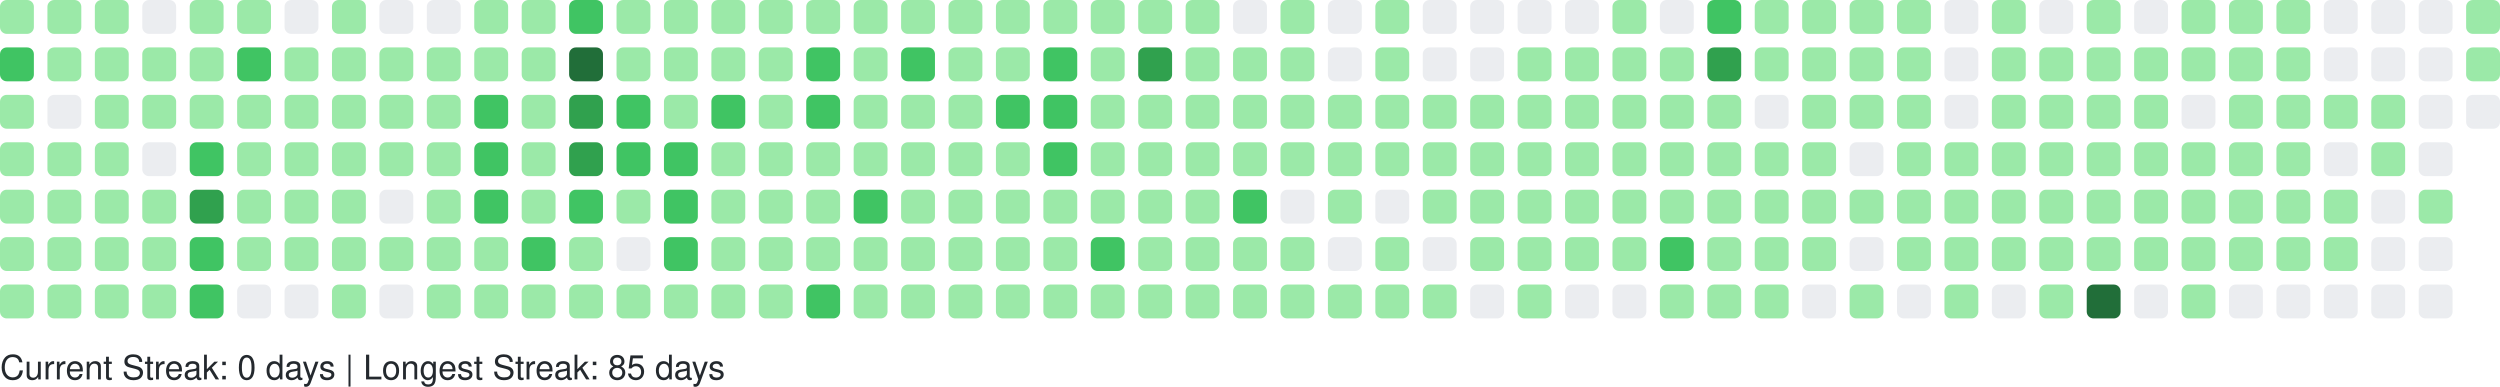
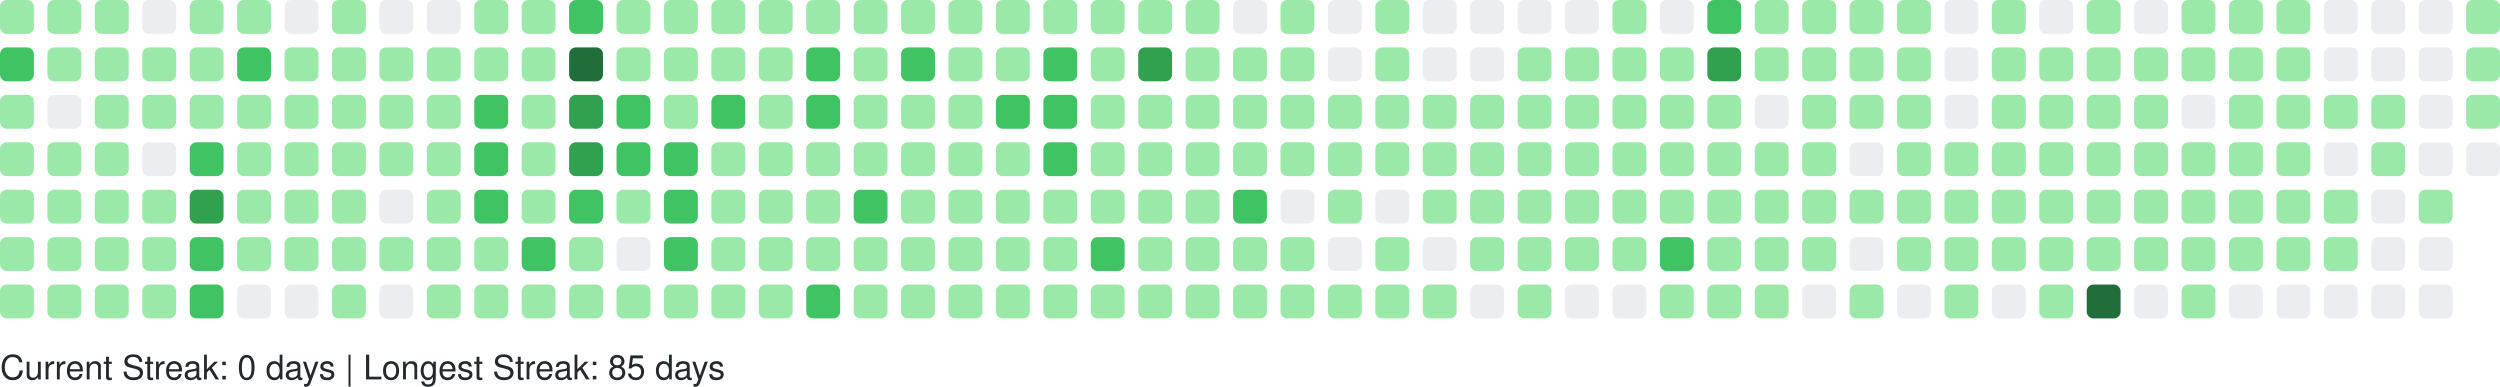
<svg xmlns="http://www.w3.org/2000/svg" width="738" height="114" viewBox="0 0 738 114" role="img" aria-label="GitHub Contributions Heatmap">
  <style>
    text { font-family: -apple-system, BlinkMacSystemFont, "Segoe UI", Helvetica, Arial, sans-serif; font-size: 10px; fill: #24292e; }
  </style>
  <g>
    <rect x="0" y="0" width="10" height="10" rx="2" ry="2" fill="#9be9a8" role="img" aria-label="13 contributions on 2025-09-28">
      </rect>
    <rect x="0" y="14" width="10" height="10" rx="2" ry="2" fill="#40c463" role="img" aria-label="29 contributions on 2025-09-29">
      </rect>
    <rect x="0" y="28" width="10" height="10" rx="2" ry="2" fill="#9be9a8" role="img" aria-label="13 contributions on 2025-09-30">
      </rect>
    <rect x="0" y="42" width="10" height="10" rx="2" ry="2" fill="#9be9a8" role="img" aria-label="14 contributions on 2025-10-01">
      </rect>
    <rect x="0" y="56" width="10" height="10" rx="2" ry="2" fill="#9be9a8" role="img" aria-label="4 contributions on 2025-10-02">
      </rect>
    <rect x="0" y="70" width="10" height="10" rx="2" ry="2" fill="#9be9a8" role="img" aria-label="10 contributions on 2025-10-03">
      </rect>
    <rect x="0" y="84" width="10" height="10" rx="2" ry="2" fill="#9be9a8" role="img" aria-label="1 contributions on 2025-10-04">
      </rect>
    <rect x="14" y="0" width="10" height="10" rx="2" ry="2" fill="#9be9a8" role="img" aria-label="13 contributions on 2025-10-05">
      </rect>
    <rect x="14" y="14" width="10" height="10" rx="2" ry="2" fill="#9be9a8" role="img" aria-label="3 contributions on 2025-10-06">
      </rect>
    <rect x="14" y="28" width="10" height="10" rx="2" ry="2" fill="#ebedf0" role="img" aria-label="0 contributions on 2025-10-07">
      </rect>
    <rect x="14" y="42" width="10" height="10" rx="2" ry="2" fill="#9be9a8" role="img" aria-label="7 contributions on 2025-10-08">
      </rect>
    <rect x="14" y="56" width="10" height="10" rx="2" ry="2" fill="#9be9a8" role="img" aria-label="1 contributions on 2025-10-09">
      </rect>
    <rect x="14" y="70" width="10" height="10" rx="2" ry="2" fill="#9be9a8" role="img" aria-label="3 contributions on 2025-10-10">
      </rect>
    <rect x="14" y="84" width="10" height="10" rx="2" ry="2" fill="#9be9a8" role="img" aria-label="3 contributions on 2025-10-11">
      </rect>
    <rect x="28" y="0" width="10" height="10" rx="2" ry="2" fill="#9be9a8" role="img" aria-label="1 contributions on 2025-10-12">
      </rect>
    <rect x="28" y="14" width="10" height="10" rx="2" ry="2" fill="#9be9a8" role="img" aria-label="10 contributions on 2025-10-13">
      </rect>
    <rect x="28" y="28" width="10" height="10" rx="2" ry="2" fill="#9be9a8" role="img" aria-label="16 contributions on 2025-10-14">
      </rect>
    <rect x="28" y="42" width="10" height="10" rx="2" ry="2" fill="#9be9a8" role="img" aria-label="14 contributions on 2025-10-15">
      </rect>
    <rect x="28" y="56" width="10" height="10" rx="2" ry="2" fill="#9be9a8" role="img" aria-label="14 contributions on 2025-10-16">
      </rect>
    <rect x="28" y="70" width="10" height="10" rx="2" ry="2" fill="#9be9a8" role="img" aria-label="15 contributions on 2025-10-17">
      </rect>
    <rect x="28" y="84" width="10" height="10" rx="2" ry="2" fill="#9be9a8" role="img" aria-label="3 contributions on 2025-10-18">
      </rect>
    <rect x="42" y="0" width="10" height="10" rx="2" ry="2" fill="#ebedf0" role="img" aria-label="0 contributions on 2025-10-19">
      </rect>
    <rect x="42" y="14" width="10" height="10" rx="2" ry="2" fill="#9be9a8" role="img" aria-label="2 contributions on 2025-10-20">
      </rect>
    <rect x="42" y="28" width="10" height="10" rx="2" ry="2" fill="#9be9a8" role="img" aria-label="1 contributions on 2025-10-21">
      </rect>
    <rect x="42" y="42" width="10" height="10" rx="2" ry="2" fill="#ebedf0" role="img" aria-label="0 contributions on 2025-10-22">
      </rect>
    <rect x="42" y="56" width="10" height="10" rx="2" ry="2" fill="#9be9a8" role="img" aria-label="4 contributions on 2025-10-23">
      </rect>
    <rect x="42" y="70" width="10" height="10" rx="2" ry="2" fill="#9be9a8" role="img" aria-label="2 contributions on 2025-10-24">
      </rect>
    <rect x="42" y="84" width="10" height="10" rx="2" ry="2" fill="#9be9a8" role="img" aria-label="5 contributions on 2025-10-25">
      </rect>
    <rect x="56" y="0" width="10" height="10" rx="2" ry="2" fill="#9be9a8" role="img" aria-label="6 contributions on 2025-10-26">
      </rect>
    <rect x="56" y="14" width="10" height="10" rx="2" ry="2" fill="#9be9a8" role="img" aria-label="14 contributions on 2025-10-27">
      </rect>
    <rect x="56" y="28" width="10" height="10" rx="2" ry="2" fill="#9be9a8" role="img" aria-label="7 contributions on 2025-10-28">
      </rect>
    <rect x="56" y="42" width="10" height="10" rx="2" ry="2" fill="#40c463" role="img" aria-label="33 contributions on 2025-10-29">
      </rect>
    <rect x="56" y="56" width="10" height="10" rx="2" ry="2" fill="#30a14e" role="img" aria-label="52 contributions on 2025-10-30">
      </rect>
    <rect x="56" y="70" width="10" height="10" rx="2" ry="2" fill="#40c463" role="img" aria-label="20 contributions on 2025-10-31">
      </rect>
    <rect x="56" y="84" width="10" height="10" rx="2" ry="2" fill="#40c463" role="img" aria-label="19 contributions on 2025-11-01">
      </rect>
    <rect x="70" y="0" width="10" height="10" rx="2" ry="2" fill="#9be9a8" role="img" aria-label="7 contributions on 2025-11-02">
      </rect>
    <rect x="70" y="14" width="10" height="10" rx="2" ry="2" fill="#40c463" role="img" aria-label="21 contributions on 2025-11-03">
      </rect>
    <rect x="70" y="28" width="10" height="10" rx="2" ry="2" fill="#9be9a8" role="img" aria-label="18 contributions on 2025-11-04">
      </rect>
    <rect x="70" y="42" width="10" height="10" rx="2" ry="2" fill="#9be9a8" role="img" aria-label="7 contributions on 2025-11-05">
      </rect>
    <rect x="70" y="56" width="10" height="10" rx="2" ry="2" fill="#9be9a8" role="img" aria-label="14 contributions on 2025-11-06">
      </rect>
    <rect x="70" y="70" width="10" height="10" rx="2" ry="2" fill="#9be9a8" role="img" aria-label="3 contributions on 2025-11-07">
      </rect>
    <rect x="70" y="84" width="10" height="10" rx="2" ry="2" fill="#ebedf0" role="img" aria-label="0 contributions on 2025-11-08">
      </rect>
    <rect x="84" y="0" width="10" height="10" rx="2" ry="2" fill="#ebedf0" role="img" aria-label="0 contributions on 2025-11-09">
      </rect>
    <rect x="84" y="14" width="10" height="10" rx="2" ry="2" fill="#9be9a8" role="img" aria-label="6 contributions on 2025-11-10">
      </rect>
    <rect x="84" y="28" width="10" height="10" rx="2" ry="2" fill="#9be9a8" role="img" aria-label="3 contributions on 2025-11-11">
      </rect>
    <rect x="84" y="42" width="10" height="10" rx="2" ry="2" fill="#9be9a8" role="img" aria-label="4 contributions on 2025-11-12">
      </rect>
    <rect x="84" y="56" width="10" height="10" rx="2" ry="2" fill="#9be9a8" role="img" aria-label="10 contributions on 2025-11-13">
      </rect>
    <rect x="84" y="70" width="10" height="10" rx="2" ry="2" fill="#9be9a8" role="img" aria-label="6 contributions on 2025-11-14">
      </rect>
    <rect x="84" y="84" width="10" height="10" rx="2" ry="2" fill="#ebedf0" role="img" aria-label="0 contributions on 2025-11-15">
      </rect>
    <rect x="98" y="0" width="10" height="10" rx="2" ry="2" fill="#9be9a8" role="img" aria-label="7 contributions on 2025-11-16">
      </rect>
    <rect x="98" y="14" width="10" height="10" rx="2" ry="2" fill="#9be9a8" role="img" aria-label="5 contributions on 2025-11-17">
      </rect>
    <rect x="98" y="28" width="10" height="10" rx="2" ry="2" fill="#9be9a8" role="img" aria-label="2 contributions on 2025-11-18">
      </rect>
    <rect x="98" y="42" width="10" height="10" rx="2" ry="2" fill="#9be9a8" role="img" aria-label="3 contributions on 2025-11-19">
      </rect>
    <rect x="98" y="56" width="10" height="10" rx="2" ry="2" fill="#9be9a8" role="img" aria-label="2 contributions on 2025-11-20">
      </rect>
    <rect x="98" y="70" width="10" height="10" rx="2" ry="2" fill="#9be9a8" role="img" aria-label="5 contributions on 2025-11-21">
      </rect>
    <rect x="98" y="84" width="10" height="10" rx="2" ry="2" fill="#9be9a8" role="img" aria-label="3 contributions on 2025-11-22">
      </rect>
    <rect x="112" y="0" width="10" height="10" rx="2" ry="2" fill="#ebedf0" role="img" aria-label="0 contributions on 2025-11-23">
      </rect>
    <rect x="112" y="14" width="10" height="10" rx="2" ry="2" fill="#9be9a8" role="img" aria-label="13 contributions on 2025-11-24">
      </rect>
    <rect x="112" y="28" width="10" height="10" rx="2" ry="2" fill="#9be9a8" role="img" aria-label="17 contributions on 2025-11-25">
      </rect>
    <rect x="112" y="42" width="10" height="10" rx="2" ry="2" fill="#9be9a8" role="img" aria-label="10 contributions on 2025-11-26">
      </rect>
    <rect x="112" y="56" width="10" height="10" rx="2" ry="2" fill="#ebedf0" role="img" aria-label="0 contributions on 2025-11-27">
      </rect>
    <rect x="112" y="70" width="10" height="10" rx="2" ry="2" fill="#9be9a8" role="img" aria-label="1 contributions on 2025-11-28">
      </rect>
    <rect x="112" y="84" width="10" height="10" rx="2" ry="2" fill="#ebedf0" role="img" aria-label="0 contributions on 2025-11-29">
      </rect>
    <rect x="126" y="0" width="10" height="10" rx="2" ry="2" fill="#ebedf0" role="img" aria-label="0 contributions on 2025-11-30">
      </rect>
    <rect x="126" y="14" width="10" height="10" rx="2" ry="2" fill="#9be9a8" role="img" aria-label="7 contributions on 2025-12-01">
      </rect>
    <rect x="126" y="28" width="10" height="10" rx="2" ry="2" fill="#9be9a8" role="img" aria-label="13 contributions on 2025-12-02">
      </rect>
    <rect x="126" y="42" width="10" height="10" rx="2" ry="2" fill="#9be9a8" role="img" aria-label="2 contributions on 2025-12-03">
      </rect>
    <rect x="126" y="56" width="10" height="10" rx="2" ry="2" fill="#9be9a8" role="img" aria-label="9 contributions on 2025-12-04">
      </rect>
    <rect x="126" y="70" width="10" height="10" rx="2" ry="2" fill="#9be9a8" role="img" aria-label="13 contributions on 2025-12-05">
      </rect>
    <rect x="126" y="84" width="10" height="10" rx="2" ry="2" fill="#9be9a8" role="img" aria-label="1 contributions on 2025-12-06">
      </rect>
    <rect x="140" y="0" width="10" height="10" rx="2" ry="2" fill="#9be9a8" role="img" aria-label="1 contributions on 2025-12-07">
      </rect>
    <rect x="140" y="14" width="10" height="10" rx="2" ry="2" fill="#9be9a8" role="img" aria-label="5 contributions on 2025-12-08">
      </rect>
    <rect x="140" y="28" width="10" height="10" rx="2" ry="2" fill="#40c463" role="img" aria-label="21 contributions on 2025-12-09">
      </rect>
    <rect x="140" y="42" width="10" height="10" rx="2" ry="2" fill="#40c463" role="img" aria-label="23 contributions on 2025-12-10">
      </rect>
    <rect x="140" y="56" width="10" height="10" rx="2" ry="2" fill="#40c463" role="img" aria-label="24 contributions on 2025-12-11">
      </rect>
    <rect x="140" y="70" width="10" height="10" rx="2" ry="2" fill="#9be9a8" role="img" aria-label="13 contributions on 2025-12-12">
      </rect>
    <rect x="140" y="84" width="10" height="10" rx="2" ry="2" fill="#9be9a8" role="img" aria-label="7 contributions on 2025-12-13">
      </rect>
    <rect x="154" y="0" width="10" height="10" rx="2" ry="2" fill="#9be9a8" role="img" aria-label="3 contributions on 2025-12-14">
      </rect>
    <rect x="154" y="14" width="10" height="10" rx="2" ry="2" fill="#9be9a8" role="img" aria-label="3 contributions on 2025-12-15">
      </rect>
    <rect x="154" y="28" width="10" height="10" rx="2" ry="2" fill="#9be9a8" role="img" aria-label="10 contributions on 2025-12-16">
      </rect>
    <rect x="154" y="42" width="10" height="10" rx="2" ry="2" fill="#9be9a8" role="img" aria-label="12 contributions on 2025-12-17">
      </rect>
    <rect x="154" y="56" width="10" height="10" rx="2" ry="2" fill="#9be9a8" role="img" aria-label="12 contributions on 2025-12-18">
      </rect>
    <rect x="154" y="70" width="10" height="10" rx="2" ry="2" fill="#40c463" role="img" aria-label="26 contributions on 2025-12-19">
      </rect>
    <rect x="154" y="84" width="10" height="10" rx="2" ry="2" fill="#9be9a8" role="img" aria-label="1 contributions on 2025-12-20">
      </rect>
    <rect x="168" y="0" width="10" height="10" rx="2" ry="2" fill="#40c463" role="img" aria-label="23 contributions on 2025-12-21">
      </rect>
    <rect x="168" y="14" width="10" height="10" rx="2" ry="2" fill="#216e39" role="img" aria-label="59 contributions on 2025-12-22">
      </rect>
    <rect x="168" y="28" width="10" height="10" rx="2" ry="2" fill="#30a14e" role="img" aria-label="38 contributions on 2025-12-23">
      </rect>
    <rect x="168" y="42" width="10" height="10" rx="2" ry="2" fill="#30a14e" role="img" aria-label="47 contributions on 2025-12-24">
      </rect>
    <rect x="168" y="56" width="10" height="10" rx="2" ry="2" fill="#40c463" role="img" aria-label="32 contributions on 2025-12-25">
      </rect>
    <rect x="168" y="70" width="10" height="10" rx="2" ry="2" fill="#9be9a8" role="img" aria-label="11 contributions on 2025-12-26">
      </rect>
    <rect x="168" y="84" width="10" height="10" rx="2" ry="2" fill="#9be9a8" role="img" aria-label="17 contributions on 2025-12-27">
      </rect>
    <rect x="182" y="0" width="10" height="10" rx="2" ry="2" fill="#9be9a8" role="img" aria-label="15 contributions on 2025-12-28">
      </rect>
    <rect x="182" y="14" width="10" height="10" rx="2" ry="2" fill="#9be9a8" role="img" aria-label="16 contributions on 2025-12-29">
      </rect>
    <rect x="182" y="28" width="10" height="10" rx="2" ry="2" fill="#40c463" role="img" aria-label="29 contributions on 2025-12-30">
      </rect>
    <rect x="182" y="42" width="10" height="10" rx="2" ry="2" fill="#40c463" role="img" aria-label="28 contributions on 2025-12-31">
      </rect>
    <rect x="182" y="56" width="10" height="10" rx="2" ry="2" fill="#9be9a8" role="img" aria-label="3 contributions on 2026-01-01">
      </rect>
    <rect x="182" y="70" width="10" height="10" rx="2" ry="2" fill="#ebedf0" role="img" aria-label="0 contributions on 2026-01-02">
      </rect>
    <rect x="182" y="84" width="10" height="10" rx="2" ry="2" fill="#9be9a8" role="img" aria-label="3 contributions on 2026-01-03">
      </rect>
    <rect x="196" y="0" width="10" height="10" rx="2" ry="2" fill="#9be9a8" role="img" aria-label="2 contributions on 2026-01-04">
      </rect>
    <rect x="196" y="14" width="10" height="10" rx="2" ry="2" fill="#9be9a8" role="img" aria-label="12 contributions on 2026-01-05">
      </rect>
    <rect x="196" y="28" width="10" height="10" rx="2" ry="2" fill="#9be9a8" role="img" aria-label="9 contributions on 2026-01-06">
      </rect>
    <rect x="196" y="42" width="10" height="10" rx="2" ry="2" fill="#40c463" role="img" aria-label="24 contributions on 2026-01-07">
      </rect>
    <rect x="196" y="56" width="10" height="10" rx="2" ry="2" fill="#40c463" role="img" aria-label="33 contributions on 2026-01-08">
      </rect>
    <rect x="196" y="70" width="10" height="10" rx="2" ry="2" fill="#40c463" role="img" aria-label="27 contributions on 2026-01-09">
      </rect>
    <rect x="196" y="84" width="10" height="10" rx="2" ry="2" fill="#9be9a8" role="img" aria-label="4 contributions on 2026-01-10">
      </rect>
    <rect x="210" y="0" width="10" height="10" rx="2" ry="2" fill="#9be9a8" role="img" aria-label="5 contributions on 2026-01-11">
      </rect>
    <rect x="210" y="14" width="10" height="10" rx="2" ry="2" fill="#9be9a8" role="img" aria-label="15 contributions on 2026-01-12">
      </rect>
    <rect x="210" y="28" width="10" height="10" rx="2" ry="2" fill="#40c463" role="img" aria-label="20 contributions on 2026-01-13">
      </rect>
    <rect x="210" y="42" width="10" height="10" rx="2" ry="2" fill="#9be9a8" role="img" aria-label="11 contributions on 2026-01-14">
      </rect>
    <rect x="210" y="56" width="10" height="10" rx="2" ry="2" fill="#9be9a8" role="img" aria-label="11 contributions on 2026-01-15">
      </rect>
    <rect x="210" y="70" width="10" height="10" rx="2" ry="2" fill="#9be9a8" role="img" aria-label="11 contributions on 2026-01-16">
      </rect>
    <rect x="210" y="84" width="10" height="10" rx="2" ry="2" fill="#9be9a8" role="img" aria-label="1 contributions on 2026-01-17">
      </rect>
    <rect x="224" y="0" width="10" height="10" rx="2" ry="2" fill="#9be9a8" role="img" aria-label="14 contributions on 2026-01-18">
      </rect>
    <rect x="224" y="14" width="10" height="10" rx="2" ry="2" fill="#9be9a8" role="img" aria-label="4 contributions on 2026-01-19">
      </rect>
    <rect x="224" y="28" width="10" height="10" rx="2" ry="2" fill="#9be9a8" role="img" aria-label="16 contributions on 2026-01-20">
      </rect>
    <rect x="224" y="42" width="10" height="10" rx="2" ry="2" fill="#9be9a8" role="img" aria-label="2 contributions on 2026-01-21">
      </rect>
    <rect x="224" y="56" width="10" height="10" rx="2" ry="2" fill="#9be9a8" role="img" aria-label="12 contributions on 2026-01-22">
      </rect>
    <rect x="224" y="70" width="10" height="10" rx="2" ry="2" fill="#9be9a8" role="img" aria-label="8 contributions on 2026-01-23">
      </rect>
    <rect x="224" y="84" width="10" height="10" rx="2" ry="2" fill="#9be9a8" role="img" aria-label="1 contributions on 2026-01-24">
      </rect>
    <rect x="238" y="0" width="10" height="10" rx="2" ry="2" fill="#9be9a8" role="img" aria-label="3 contributions on 2026-01-25">
      </rect>
    <rect x="238" y="14" width="10" height="10" rx="2" ry="2" fill="#40c463" role="img" aria-label="24 contributions on 2026-01-26">
      </rect>
    <rect x="238" y="28" width="10" height="10" rx="2" ry="2" fill="#40c463" role="img" aria-label="26 contributions on 2026-01-27">
      </rect>
    <rect x="238" y="42" width="10" height="10" rx="2" ry="2" fill="#9be9a8" role="img" aria-label="7 contributions on 2026-01-28">
      </rect>
    <rect x="238" y="56" width="10" height="10" rx="2" ry="2" fill="#9be9a8" role="img" aria-label="14 contributions on 2026-01-29">
      </rect>
    <rect x="238" y="70" width="10" height="10" rx="2" ry="2" fill="#9be9a8" role="img" aria-label="2 contributions on 2026-01-30">
      </rect>
    <rect x="238" y="84" width="10" height="10" rx="2" ry="2" fill="#40c463" role="img" aria-label="20 contributions on 2026-01-31">
      </rect>
    <rect x="252" y="0" width="10" height="10" rx="2" ry="2" fill="#9be9a8" role="img" aria-label="3 contributions on 2026-02-01">
      </rect>
    <rect x="252" y="14" width="10" height="10" rx="2" ry="2" fill="#9be9a8" role="img" aria-label="11 contributions on 2026-02-02">
      </rect>
    <rect x="252" y="28" width="10" height="10" rx="2" ry="2" fill="#9be9a8" role="img" aria-label="12 contributions on 2026-02-03">
      </rect>
    <rect x="252" y="42" width="10" height="10" rx="2" ry="2" fill="#9be9a8" role="img" aria-label="5 contributions on 2026-02-04">
      </rect>
    <rect x="252" y="56" width="10" height="10" rx="2" ry="2" fill="#40c463" role="img" aria-label="19 contributions on 2026-02-05">
      </rect>
    <rect x="252" y="70" width="10" height="10" rx="2" ry="2" fill="#9be9a8" role="img" aria-label="15 contributions on 2026-02-06">
      </rect>
    <rect x="252" y="84" width="10" height="10" rx="2" ry="2" fill="#9be9a8" role="img" aria-label="6 contributions on 2026-02-07">
      </rect>
    <rect x="266" y="0" width="10" height="10" rx="2" ry="2" fill="#9be9a8" role="img" aria-label="6 contributions on 2026-02-08">
      </rect>
    <rect x="266" y="14" width="10" height="10" rx="2" ry="2" fill="#40c463" role="img" aria-label="21 contributions on 2026-02-09">
      </rect>
    <rect x="266" y="28" width="10" height="10" rx="2" ry="2" fill="#9be9a8" role="img" aria-label="8 contributions on 2026-02-10">
      </rect>
    <rect x="266" y="42" width="10" height="10" rx="2" ry="2" fill="#9be9a8" role="img" aria-label="8 contributions on 2026-02-11">
      </rect>
    <rect x="266" y="56" width="10" height="10" rx="2" ry="2" fill="#9be9a8" role="img" aria-label="9 contributions on 2026-02-12">
      </rect>
    <rect x="266" y="70" width="10" height="10" rx="2" ry="2" fill="#9be9a8" role="img" aria-label="8 contributions on 2026-02-13">
      </rect>
    <rect x="266" y="84" width="10" height="10" rx="2" ry="2" fill="#9be9a8" role="img" aria-label="4 contributions on 2026-02-14">
      </rect>
    <rect x="280" y="0" width="10" height="10" rx="2" ry="2" fill="#9be9a8" role="img" aria-label="2 contributions on 2026-02-15">
      </rect>
    <rect x="280" y="14" width="10" height="10" rx="2" ry="2" fill="#9be9a8" role="img" aria-label="10 contributions on 2026-02-16">
      </rect>
    <rect x="280" y="28" width="10" height="10" rx="2" ry="2" fill="#9be9a8" role="img" aria-label="14 contributions on 2026-02-17">
      </rect>
    <rect x="280" y="42" width="10" height="10" rx="2" ry="2" fill="#9be9a8" role="img" aria-label="7 contributions on 2026-02-18">
      </rect>
    <rect x="280" y="56" width="10" height="10" rx="2" ry="2" fill="#9be9a8" role="img" aria-label="15 contributions on 2026-02-19">
      </rect>
    <rect x="280" y="70" width="10" height="10" rx="2" ry="2" fill="#9be9a8" role="img" aria-label="11 contributions on 2026-02-20">
      </rect>
    <rect x="280" y="84" width="10" height="10" rx="2" ry="2" fill="#9be9a8" role="img" aria-label="2 contributions on 2026-02-21">
      </rect>
    <rect x="294" y="0" width="10" height="10" rx="2" ry="2" fill="#9be9a8" role="img" aria-label="4 contributions on 2026-02-22">
      </rect>
    <rect x="294" y="14" width="10" height="10" rx="2" ry="2" fill="#9be9a8" role="img" aria-label="6 contributions on 2026-02-23">
      </rect>
    <rect x="294" y="28" width="10" height="10" rx="2" ry="2" fill="#40c463" role="img" aria-label="27 contributions on 2026-02-24">
      </rect>
    <rect x="294" y="42" width="10" height="10" rx="2" ry="2" fill="#9be9a8" role="img" aria-label="9 contributions on 2026-02-25">
      </rect>
    <rect x="294" y="56" width="10" height="10" rx="2" ry="2" fill="#9be9a8" role="img" aria-label="11 contributions on 2026-02-26">
      </rect>
    <rect x="294" y="70" width="10" height="10" rx="2" ry="2" fill="#9be9a8" role="img" aria-label="4 contributions on 2026-02-27">
      </rect>
    <rect x="294" y="84" width="10" height="10" rx="2" ry="2" fill="#9be9a8" role="img" aria-label="3 contributions on 2026-02-28">
      </rect>
    <rect x="308" y="0" width="10" height="10" rx="2" ry="2" fill="#9be9a8" role="img" aria-label="1 contributions on 2026-03-01">
      </rect>
    <rect x="308" y="14" width="10" height="10" rx="2" ry="2" fill="#40c463" role="img" aria-label="19 contributions on 2026-03-02">
      </rect>
    <rect x="308" y="28" width="10" height="10" rx="2" ry="2" fill="#40c463" role="img" aria-label="25 contributions on 2026-03-03">
      </rect>
    <rect x="308" y="42" width="10" height="10" rx="2" ry="2" fill="#40c463" role="img" aria-label="25 contributions on 2026-03-04">
      </rect>
    <rect x="308" y="56" width="10" height="10" rx="2" ry="2" fill="#9be9a8" role="img" aria-label="16 contributions on 2026-03-05">
      </rect>
    <rect x="308" y="70" width="10" height="10" rx="2" ry="2" fill="#9be9a8" role="img" aria-label="11 contributions on 2026-03-06">
      </rect>
    <rect x="308" y="84" width="10" height="10" rx="2" ry="2" fill="#9be9a8" role="img" aria-label="4 contributions on 2026-03-07">
      </rect>
    <rect x="322" y="0" width="10" height="10" rx="2" ry="2" fill="#9be9a8" role="img" aria-label="3 contributions on 2026-03-08">
      </rect>
    <rect x="322" y="14" width="10" height="10" rx="2" ry="2" fill="#9be9a8" role="img" aria-label="13 contributions on 2026-03-09">
      </rect>
    <rect x="322" y="28" width="10" height="10" rx="2" ry="2" fill="#9be9a8" role="img" aria-label="3 contributions on 2026-03-10">
      </rect>
    <rect x="322" y="42" width="10" height="10" rx="2" ry="2" fill="#9be9a8" role="img" aria-label="4 contributions on 2026-03-11">
      </rect>
    <rect x="322" y="56" width="10" height="10" rx="2" ry="2" fill="#9be9a8" role="img" aria-label="7 contributions on 2026-03-12">
      </rect>
    <rect x="322" y="70" width="10" height="10" rx="2" ry="2" fill="#40c463" role="img" aria-label="24 contributions on 2026-03-13">
      </rect>
    <rect x="322" y="84" width="10" height="10" rx="2" ry="2" fill="#9be9a8" role="img" aria-label="3 contributions on 2026-03-14">
      </rect>
    <rect x="336" y="0" width="10" height="10" rx="2" ry="2" fill="#9be9a8" role="img" aria-label="4 contributions on 2026-03-15">
      </rect>
    <rect x="336" y="14" width="10" height="10" rx="2" ry="2" fill="#30a14e" role="img" aria-label="37 contributions on 2026-03-16">
      </rect>
    <rect x="336" y="28" width="10" height="10" rx="2" ry="2" fill="#9be9a8" role="img" aria-label="18 contributions on 2026-03-17">
      </rect>
    <rect x="336" y="42" width="10" height="10" rx="2" ry="2" fill="#9be9a8" role="img" aria-label="8 contributions on 2026-03-18">
      </rect>
    <rect x="336" y="56" width="10" height="10" rx="2" ry="2" fill="#9be9a8" role="img" aria-label="18 contributions on 2026-03-19">
      </rect>
    <rect x="336" y="70" width="10" height="10" rx="2" ry="2" fill="#9be9a8" role="img" aria-label="5 contributions on 2026-03-20">
      </rect>
    <rect x="336" y="84" width="10" height="10" rx="2" ry="2" fill="#9be9a8" role="img" aria-label="2 contributions on 2026-03-21">
      </rect>
    <rect x="350" y="0" width="10" height="10" rx="2" ry="2" fill="#9be9a8" role="img" aria-label="4 contributions on 2026-03-22">
      </rect>
    <rect x="350" y="14" width="10" height="10" rx="2" ry="2" fill="#9be9a8" role="img" aria-label="7 contributions on 2026-03-23">
      </rect>
    <rect x="350" y="28" width="10" height="10" rx="2" ry="2" fill="#9be9a8" role="img" aria-label="1 contributions on 2026-03-24">
      </rect>
    <rect x="350" y="42" width="10" height="10" rx="2" ry="2" fill="#9be9a8" role="img" aria-label="2 contributions on 2026-03-25">
      </rect>
    <rect x="350" y="56" width="10" height="10" rx="2" ry="2" fill="#9be9a8" role="img" aria-label="2 contributions on 2026-03-26">
      </rect>
    <rect x="350" y="70" width="10" height="10" rx="2" ry="2" fill="#9be9a8" role="img" aria-label="4 contributions on 2026-03-27">
      </rect>
    <rect x="350" y="84" width="10" height="10" rx="2" ry="2" fill="#9be9a8" role="img" aria-label="2 contributions on 2026-03-28">
      </rect>
    <rect x="364" y="0" width="10" height="10" rx="2" ry="2" fill="#ebedf0" role="img" aria-label="0 contributions on 2026-03-29">
      </rect>
    <rect x="364" y="14" width="10" height="10" rx="2" ry="2" fill="#9be9a8" role="img" aria-label="6 contributions on 2026-03-30">
      </rect>
    <rect x="364" y="28" width="10" height="10" rx="2" ry="2" fill="#9be9a8" role="img" aria-label="2 contributions on 2026-03-31">
      </rect>
    <rect x="364" y="42" width="10" height="10" rx="2" ry="2" fill="#9be9a8" role="img" aria-label="1 contributions on 2026-04-01">
      </rect>
    <rect x="364" y="56" width="10" height="10" rx="2" ry="2" fill="#40c463" role="img" aria-label="33 contributions on 2026-04-02">
      </rect>
    <rect x="364" y="70" width="10" height="10" rx="2" ry="2" fill="#9be9a8" role="img" aria-label="1 contributions on 2026-04-03">
      </rect>
    <rect x="364" y="84" width="10" height="10" rx="2" ry="2" fill="#9be9a8" role="img" aria-label="6 contributions on 2026-04-04">
      </rect>
    <rect x="378" y="0" width="10" height="10" rx="2" ry="2" fill="#9be9a8" role="img" aria-label="4 contributions on 2026-04-05">
      </rect>
    <rect x="378" y="14" width="10" height="10" rx="2" ry="2" fill="#9be9a8" role="img" aria-label="3 contributions on 2026-04-06">
      </rect>
    <rect x="378" y="28" width="10" height="10" rx="2" ry="2" fill="#9be9a8" role="img" aria-label="1 contributions on 2026-04-07">
      </rect>
    <rect x="378" y="42" width="10" height="10" rx="2" ry="2" fill="#9be9a8" role="img" aria-label="2 contributions on 2026-04-08">
      </rect>
    <rect x="378" y="56" width="10" height="10" rx="2" ry="2" fill="#ebedf0" role="img" aria-label="0 contributions on 2026-04-09">
      </rect>
    <rect x="378" y="70" width="10" height="10" rx="2" ry="2" fill="#9be9a8" role="img" aria-label="2 contributions on 2026-04-10">
      </rect>
    <rect x="378" y="84" width="10" height="10" rx="2" ry="2" fill="#9be9a8" role="img" aria-label="9 contributions on 2026-04-11">
      </rect>
    <rect x="392" y="0" width="10" height="10" rx="2" ry="2" fill="#ebedf0" role="img" aria-label="0 contributions on 2026-04-12">
      </rect>
    <rect x="392" y="14" width="10" height="10" rx="2" ry="2" fill="#ebedf0" role="img" aria-label="0 contributions on 2026-04-13">
      </rect>
    <rect x="392" y="28" width="10" height="10" rx="2" ry="2" fill="#9be9a8" role="img" aria-label="4 contributions on 2026-04-14">
      </rect>
    <rect x="392" y="42" width="10" height="10" rx="2" ry="2" fill="#9be9a8" role="img" aria-label="7 contributions on 2026-04-15">
      </rect>
    <rect x="392" y="56" width="10" height="10" rx="2" ry="2" fill="#9be9a8" role="img" aria-label="5 contributions on 2026-04-16">
      </rect>
    <rect x="392" y="70" width="10" height="10" rx="2" ry="2" fill="#ebedf0" role="img" aria-label="0 contributions on 2026-04-17">
      </rect>
    <rect x="392" y="84" width="10" height="10" rx="2" ry="2" fill="#9be9a8" role="img" aria-label="6 contributions on 2026-04-18">
      </rect>
    <rect x="406" y="0" width="10" height="10" rx="2" ry="2" fill="#9be9a8" role="img" aria-label="1 contributions on 2026-04-19">
      </rect>
    <rect x="406" y="14" width="10" height="10" rx="2" ry="2" fill="#9be9a8" role="img" aria-label="3 contributions on 2026-04-20">
      </rect>
    <rect x="406" y="28" width="10" height="10" rx="2" ry="2" fill="#9be9a8" role="img" aria-label="1 contributions on 2026-04-21">
      </rect>
    <rect x="406" y="42" width="10" height="10" rx="2" ry="2" fill="#9be9a8" role="img" aria-label="4 contributions on 2026-04-22">
      </rect>
    <rect x="406" y="56" width="10" height="10" rx="2" ry="2" fill="#ebedf0" role="img" aria-label="0 contributions on 2026-04-23">
      </rect>
    <rect x="406" y="70" width="10" height="10" rx="2" ry="2" fill="#9be9a8" role="img" aria-label="1 contributions on 2026-04-24">
      </rect>
    <rect x="406" y="84" width="10" height="10" rx="2" ry="2" fill="#9be9a8" role="img" aria-label="3 contributions on 2026-04-25">
      </rect>
    <rect x="420" y="0" width="10" height="10" rx="2" ry="2" fill="#ebedf0" role="img" aria-label="0 contributions on 2026-04-26">
      </rect>
    <rect x="420" y="14" width="10" height="10" rx="2" ry="2" fill="#ebedf0" role="img" aria-label="0 contributions on 2026-04-27">
      </rect>
    <rect x="420" y="28" width="10" height="10" rx="2" ry="2" fill="#9be9a8" role="img" aria-label="3 contributions on 2026-04-28">
      </rect>
    <rect x="420" y="42" width="10" height="10" rx="2" ry="2" fill="#9be9a8" role="img" aria-label="4 contributions on 2026-04-29">
      </rect>
    <rect x="420" y="56" width="10" height="10" rx="2" ry="2" fill="#9be9a8" role="img" aria-label="2 contributions on 2026-04-30">
      </rect>
    <rect x="420" y="70" width="10" height="10" rx="2" ry="2" fill="#ebedf0" role="img" aria-label="0 contributions on 2026-05-01">
      </rect>
    <rect x="420" y="84" width="10" height="10" rx="2" ry="2" fill="#9be9a8" role="img" aria-label="1 contributions on 2026-05-02">
      </rect>
    <rect x="434" y="0" width="10" height="10" rx="2" ry="2" fill="#ebedf0" role="img" aria-label="0 contributions on 2026-05-03">
      </rect>
    <rect x="434" y="14" width="10" height="10" rx="2" ry="2" fill="#ebedf0" role="img" aria-label="0 contributions on 2026-05-04">
      </rect>
    <rect x="434" y="28" width="10" height="10" rx="2" ry="2" fill="#9be9a8" role="img" aria-label="2 contributions on 2026-05-05">
      </rect>
    <rect x="434" y="42" width="10" height="10" rx="2" ry="2" fill="#9be9a8" role="img" aria-label="2 contributions on 2026-05-06">
      </rect>
    <rect x="434" y="56" width="10" height="10" rx="2" ry="2" fill="#9be9a8" role="img" aria-label="4 contributions on 2026-05-07">
      </rect>
    <rect x="434" y="70" width="10" height="10" rx="2" ry="2" fill="#9be9a8" role="img" aria-label="2 contributions on 2026-05-08">
      </rect>
    <rect x="434" y="84" width="10" height="10" rx="2" ry="2" fill="#ebedf0" role="img" aria-label="0 contributions on 2026-05-09">
      </rect>
    <rect x="448" y="0" width="10" height="10" rx="2" ry="2" fill="#ebedf0" role="img" aria-label="0 contributions on 2026-05-10">
      </rect>
    <rect x="448" y="14" width="10" height="10" rx="2" ry="2" fill="#9be9a8" role="img" aria-label="5 contributions on 2026-05-11">
      </rect>
    <rect x="448" y="28" width="10" height="10" rx="2" ry="2" fill="#9be9a8" role="img" aria-label="8 contributions on 2026-05-12">
      </rect>
    <rect x="448" y="42" width="10" height="10" rx="2" ry="2" fill="#9be9a8" role="img" aria-label="2 contributions on 2026-05-13">
      </rect>
    <rect x="448" y="56" width="10" height="10" rx="2" ry="2" fill="#9be9a8" role="img" aria-label="9 contributions on 2026-05-14">
      </rect>
    <rect x="448" y="70" width="10" height="10" rx="2" ry="2" fill="#9be9a8" role="img" aria-label="3 contributions on 2026-05-15">
      </rect>
    <rect x="448" y="84" width="10" height="10" rx="2" ry="2" fill="#9be9a8" role="img" aria-label="1 contributions on 2026-05-16">
      </rect>
    <rect x="462" y="0" width="10" height="10" rx="2" ry="2" fill="#ebedf0" role="img" aria-label="0 contributions on 2026-05-17">
      </rect>
    <rect x="462" y="14" width="10" height="10" rx="2" ry="2" fill="#9be9a8" role="img" aria-label="4 contributions on 2026-05-18">
      </rect>
    <rect x="462" y="28" width="10" height="10" rx="2" ry="2" fill="#9be9a8" role="img" aria-label="4 contributions on 2026-05-19">
      </rect>
    <rect x="462" y="42" width="10" height="10" rx="2" ry="2" fill="#9be9a8" role="img" aria-label="8 contributions on 2026-05-20">
      </rect>
    <rect x="462" y="56" width="10" height="10" rx="2" ry="2" fill="#9be9a8" role="img" aria-label="3 contributions on 2026-05-21">
      </rect>
    <rect x="462" y="70" width="10" height="10" rx="2" ry="2" fill="#9be9a8" role="img" aria-label="1 contributions on 2026-05-22">
      </rect>
    <rect x="462" y="84" width="10" height="10" rx="2" ry="2" fill="#ebedf0" role="img" aria-label="0 contributions on 2026-05-23">
      </rect>
    <rect x="476" y="0" width="10" height="10" rx="2" ry="2" fill="#9be9a8" role="img" aria-label="5 contributions on 2026-05-24">
      </rect>
    <rect x="476" y="14" width="10" height="10" rx="2" ry="2" fill="#9be9a8" role="img" aria-label="3 contributions on 2026-05-25">
      </rect>
    <rect x="476" y="28" width="10" height="10" rx="2" ry="2" fill="#9be9a8" role="img" aria-label="12 contributions on 2026-05-26">
      </rect>
    <rect x="476" y="42" width="10" height="10" rx="2" ry="2" fill="#9be9a8" role="img" aria-label="4 contributions on 2026-05-27">
      </rect>
    <rect x="476" y="56" width="10" height="10" rx="2" ry="2" fill="#9be9a8" role="img" aria-label="4 contributions on 2026-05-28">
      </rect>
    <rect x="476" y="70" width="10" height="10" rx="2" ry="2" fill="#9be9a8" role="img" aria-label="1 contributions on 2026-05-29">
      </rect>
    <rect x="476" y="84" width="10" height="10" rx="2" ry="2" fill="#ebedf0" role="img" aria-label="0 contributions on 2026-05-30">
      </rect>
    <rect x="490" y="0" width="10" height="10" rx="2" ry="2" fill="#ebedf0" role="img" aria-label="0 contributions on 2026-05-31">
      </rect>
    <rect x="490" y="14" width="10" height="10" rx="2" ry="2" fill="#9be9a8" role="img" aria-label="5 contributions on 2026-06-01">
      </rect>
    <rect x="490" y="28" width="10" height="10" rx="2" ry="2" fill="#9be9a8" role="img" aria-label="11 contributions on 2026-06-02">
      </rect>
    <rect x="490" y="42" width="10" height="10" rx="2" ry="2" fill="#9be9a8" role="img" aria-label="8 contributions on 2026-06-03">
      </rect>
    <rect x="490" y="56" width="10" height="10" rx="2" ry="2" fill="#9be9a8" role="img" aria-label="16 contributions on 2026-06-04">
      </rect>
    <rect x="490" y="70" width="10" height="10" rx="2" ry="2" fill="#40c463" role="img" aria-label="33 contributions on 2026-06-05">
      </rect>
    <rect x="490" y="84" width="10" height="10" rx="2" ry="2" fill="#9be9a8" role="img" aria-label="2 contributions on 2026-06-06">
      </rect>
    <rect x="504" y="0" width="10" height="10" rx="2" ry="2" fill="#40c463" role="img" aria-label="25 contributions on 2026-06-07">
      </rect>
    <rect x="504" y="14" width="10" height="10" rx="2" ry="2" fill="#30a14e" role="img" aria-label="37 contributions on 2026-06-08">
      </rect>
    <rect x="504" y="28" width="10" height="10" rx="2" ry="2" fill="#9be9a8" role="img" aria-label="16 contributions on 2026-06-09">
      </rect>
    <rect x="504" y="42" width="10" height="10" rx="2" ry="2" fill="#9be9a8" role="img" aria-label="11 contributions on 2026-06-10">
      </rect>
    <rect x="504" y="56" width="10" height="10" rx="2" ry="2" fill="#9be9a8" role="img" aria-label="14 contributions on 2026-06-11">
      </rect>
    <rect x="504" y="70" width="10" height="10" rx="2" ry="2" fill="#9be9a8" role="img" aria-label="3 contributions on 2026-06-12">
      </rect>
    <rect x="504" y="84" width="10" height="10" rx="2" ry="2" fill="#9be9a8" role="img" aria-label="1 contributions on 2026-06-13">
      </rect>
    <rect x="518" y="0" width="10" height="10" rx="2" ry="2" fill="#9be9a8" role="img" aria-label="6 contributions on 2026-06-14">
      </rect>
    <rect x="518" y="14" width="10" height="10" rx="2" ry="2" fill="#9be9a8" role="img" aria-label="14 contributions on 2026-06-15">
      </rect>
    <rect x="518" y="28" width="10" height="10" rx="2" ry="2" fill="#ebedf0" role="img" aria-label="0 contributions on 2026-06-16">
      </rect>
    <rect x="518" y="42" width="10" height="10" rx="2" ry="2" fill="#9be9a8" role="img" aria-label="7 contributions on 2026-06-17">
      </rect>
    <rect x="518" y="56" width="10" height="10" rx="2" ry="2" fill="#9be9a8" role="img" aria-label="5 contributions on 2026-06-18">
      </rect>
    <rect x="518" y="70" width="10" height="10" rx="2" ry="2" fill="#9be9a8" role="img" aria-label="6 contributions on 2026-06-19">
      </rect>
    <rect x="518" y="84" width="10" height="10" rx="2" ry="2" fill="#9be9a8" role="img" aria-label="11 contributions on 2026-06-20">
      </rect>
    <rect x="532" y="0" width="10" height="10" rx="2" ry="2" fill="#9be9a8" role="img" aria-label="10 contributions on 2026-06-21">
      </rect>
    <rect x="532" y="14" width="10" height="10" rx="2" ry="2" fill="#9be9a8" role="img" aria-label="12 contributions on 2026-06-22">
      </rect>
    <rect x="532" y="28" width="10" height="10" rx="2" ry="2" fill="#9be9a8" role="img" aria-label="6 contributions on 2026-06-23">
      </rect>
    <rect x="532" y="42" width="10" height="10" rx="2" ry="2" fill="#9be9a8" role="img" aria-label="10 contributions on 2026-06-24">
      </rect>
    <rect x="532" y="56" width="10" height="10" rx="2" ry="2" fill="#9be9a8" role="img" aria-label="3 contributions on 2026-06-25">
      </rect>
    <rect x="532" y="70" width="10" height="10" rx="2" ry="2" fill="#9be9a8" role="img" aria-label="3 contributions on 2026-06-26">
      </rect>
    <rect x="532" y="84" width="10" height="10" rx="2" ry="2" fill="#ebedf0" role="img" aria-label="0 contributions on 2026-06-27">
      </rect>
    <rect x="546" y="0" width="10" height="10" rx="2" ry="2" fill="#9be9a8" role="img" aria-label="3 contributions on 2026-06-28">
      </rect>
    <rect x="546" y="14" width="10" height="10" rx="2" ry="2" fill="#9be9a8" role="img" aria-label="5 contributions on 2026-06-29">
      </rect>
    <rect x="546" y="28" width="10" height="10" rx="2" ry="2" fill="#9be9a8" role="img" aria-label="12 contributions on 2026-06-30">
      </rect>
    <rect x="546" y="42" width="10" height="10" rx="2" ry="2" fill="#ebedf0" role="img" aria-label="0 contributions on 2026-07-01">
      </rect>
    <rect x="546" y="56" width="10" height="10" rx="2" ry="2" fill="#9be9a8" role="img" aria-label="1 contributions on 2026-07-02">
      </rect>
    <rect x="546" y="70" width="10" height="10" rx="2" ry="2" fill="#ebedf0" role="img" aria-label="0 contributions on 2026-07-03">
      </rect>
    <rect x="546" y="84" width="10" height="10" rx="2" ry="2" fill="#9be9a8" role="img" aria-label="1 contributions on 2026-07-04">
      </rect>
    <rect x="560" y="0" width="10" height="10" rx="2" ry="2" fill="#9be9a8" role="img" aria-label="5 contributions on 2026-07-05">
      </rect>
    <rect x="560" y="14" width="10" height="10" rx="2" ry="2" fill="#9be9a8" role="img" aria-label="6 contributions on 2026-07-06">
      </rect>
    <rect x="560" y="28" width="10" height="10" rx="2" ry="2" fill="#9be9a8" role="img" aria-label="16 contributions on 2026-07-07">
      </rect>
    <rect x="560" y="42" width="10" height="10" rx="2" ry="2" fill="#9be9a8" role="img" aria-label="12 contributions on 2026-07-08">
      </rect>
    <rect x="560" y="56" width="10" height="10" rx="2" ry="2" fill="#9be9a8" role="img" aria-label="6 contributions on 2026-07-09">
      </rect>
    <rect x="560" y="70" width="10" height="10" rx="2" ry="2" fill="#9be9a8" role="img" aria-label="2 contributions on 2026-07-10">
      </rect>
    <rect x="560" y="84" width="10" height="10" rx="2" ry="2" fill="#ebedf0" role="img" aria-label="0 contributions on 2026-07-11">
      </rect>
    <rect x="574" y="0" width="10" height="10" rx="2" ry="2" fill="#ebedf0" role="img" aria-label="0 contributions on 2026-07-12">
      </rect>
    <rect x="574" y="14" width="10" height="10" rx="2" ry="2" fill="#ebedf0" role="img" aria-label="0 contributions on 2026-07-13">
      </rect>
    <rect x="574" y="28" width="10" height="10" rx="2" ry="2" fill="#ebedf0" role="img" aria-label="0 contributions on 2026-07-14">
      </rect>
    <rect x="574" y="42" width="10" height="10" rx="2" ry="2" fill="#9be9a8" role="img" aria-label="2 contributions on 2026-07-15">
      </rect>
    <rect x="574" y="56" width="10" height="10" rx="2" ry="2" fill="#9be9a8" role="img" aria-label="5 contributions on 2026-07-16">
      </rect>
    <rect x="574" y="70" width="10" height="10" rx="2" ry="2" fill="#9be9a8" role="img" aria-label="4 contributions on 2026-07-17">
      </rect>
    <rect x="574" y="84" width="10" height="10" rx="2" ry="2" fill="#9be9a8" role="img" aria-label="1 contributions on 2026-07-18">
      </rect>
    <rect x="588" y="0" width="10" height="10" rx="2" ry="2" fill="#9be9a8" role="img" aria-label="2 contributions on 2026-07-19">
      </rect>
    <rect x="588" y="14" width="10" height="10" rx="2" ry="2" fill="#9be9a8" role="img" aria-label="3 contributions on 2026-07-20">
      </rect>
    <rect x="588" y="28" width="10" height="10" rx="2" ry="2" fill="#9be9a8" role="img" aria-label="1 contributions on 2026-07-21">
      </rect>
    <rect x="588" y="42" width="10" height="10" rx="2" ry="2" fill="#9be9a8" role="img" aria-label="3 contributions on 2026-07-22">
      </rect>
    <rect x="588" y="56" width="10" height="10" rx="2" ry="2" fill="#9be9a8" role="img" aria-label="5 contributions on 2026-07-23">
      </rect>
    <rect x="588" y="70" width="10" height="10" rx="2" ry="2" fill="#9be9a8" role="img" aria-label="9 contributions on 2026-07-24">
      </rect>
    <rect x="588" y="84" width="10" height="10" rx="2" ry="2" fill="#ebedf0" role="img" aria-label="0 contributions on 2026-07-25">
      </rect>
    <rect x="602" y="0" width="10" height="10" rx="2" ry="2" fill="#ebedf0" role="img" aria-label="0 contributions on 2026-07-26">
      </rect>
    <rect x="602" y="14" width="10" height="10" rx="2" ry="2" fill="#9be9a8" role="img" aria-label="8 contributions on 2026-07-27">
      </rect>
    <rect x="602" y="28" width="10" height="10" rx="2" ry="2" fill="#9be9a8" role="img" aria-label="9 contributions on 2026-07-28">
      </rect>
    <rect x="602" y="42" width="10" height="10" rx="2" ry="2" fill="#9be9a8" role="img" aria-label="4 contributions on 2026-07-29">
      </rect>
    <rect x="602" y="56" width="10" height="10" rx="2" ry="2" fill="#9be9a8" role="img" aria-label="2 contributions on 2026-07-30">
      </rect>
    <rect x="602" y="70" width="10" height="10" rx="2" ry="2" fill="#9be9a8" role="img" aria-label="1 contributions on 2026-07-31">
      </rect>
    <rect x="602" y="84" width="10" height="10" rx="2" ry="2" fill="#9be9a8" role="img" aria-label="3 contributions on 2026-08-01">
      </rect>
    <rect x="616" y="0" width="10" height="10" rx="2" ry="2" fill="#9be9a8" role="img" aria-label="2 contributions on 2026-08-02">
      </rect>
    <rect x="616" y="14" width="10" height="10" rx="2" ry="2" fill="#9be9a8" role="img" aria-label="3 contributions on 2026-08-03">
      </rect>
    <rect x="616" y="28" width="10" height="10" rx="2" ry="2" fill="#9be9a8" role="img" aria-label="4 contributions on 2026-08-04">
      </rect>
    <rect x="616" y="42" width="10" height="10" rx="2" ry="2" fill="#9be9a8" role="img" aria-label="6 contributions on 2026-08-05">
      </rect>
    <rect x="616" y="56" width="10" height="10" rx="2" ry="2" fill="#9be9a8" role="img" aria-label="2 contributions on 2026-08-06">
      </rect>
    <rect x="616" y="70" width="10" height="10" rx="2" ry="2" fill="#9be9a8" role="img" aria-label="6 contributions on 2026-08-07">
      </rect>
    <rect x="616" y="84" width="10" height="10" rx="2" ry="2" fill="#216e39" role="img" aria-label="73 contributions on 2026-08-08">
      </rect>
    <rect x="630" y="0" width="10" height="10" rx="2" ry="2" fill="#ebedf0" role="img" aria-label="0 contributions on 2026-08-09">
      </rect>
    <rect x="630" y="14" width="10" height="10" rx="2" ry="2" fill="#9be9a8" role="img" aria-label="3 contributions on 2026-08-10">
      </rect>
    <rect x="630" y="28" width="10" height="10" rx="2" ry="2" fill="#9be9a8" role="img" aria-label="2 contributions on 2026-08-11">
      </rect>
    <rect x="630" y="42" width="10" height="10" rx="2" ry="2" fill="#9be9a8" role="img" aria-label="10 contributions on 2026-08-12">
      </rect>
    <rect x="630" y="56" width="10" height="10" rx="2" ry="2" fill="#9be9a8" role="img" aria-label="4 contributions on 2026-08-13">
      </rect>
    <rect x="630" y="70" width="10" height="10" rx="2" ry="2" fill="#9be9a8" role="img" aria-label="5 contributions on 2026-08-14">
      </rect>
    <rect x="630" y="84" width="10" height="10" rx="2" ry="2" fill="#ebedf0" role="img" aria-label="0 contributions on 2026-08-15">
      </rect>
    <rect x="644" y="0" width="10" height="10" rx="2" ry="2" fill="#9be9a8" role="img" aria-label="5 contributions on 2026-08-16">
      </rect>
    <rect x="644" y="14" width="10" height="10" rx="2" ry="2" fill="#9be9a8" role="img" aria-label="6 contributions on 2026-08-17">
      </rect>
    <rect x="644" y="28" width="10" height="10" rx="2" ry="2" fill="#ebedf0" role="img" aria-label="0 contributions on 2026-08-18">
      </rect>
    <rect x="644" y="42" width="10" height="10" rx="2" ry="2" fill="#9be9a8" role="img" aria-label="4 contributions on 2026-08-19">
      </rect>
    <rect x="644" y="56" width="10" height="10" rx="2" ry="2" fill="#9be9a8" role="img" aria-label="2 contributions on 2026-08-20">
      </rect>
    <rect x="644" y="70" width="10" height="10" rx="2" ry="2" fill="#9be9a8" role="img" aria-label="4 contributions on 2026-08-21">
      </rect>
    <rect x="644" y="84" width="10" height="10" rx="2" ry="2" fill="#9be9a8" role="img" aria-label="2 contributions on 2026-08-22">
      </rect>
    <rect x="658" y="0" width="10" height="10" rx="2" ry="2" fill="#9be9a8" role="img" aria-label="4 contributions on 2026-08-23">
      </rect>
    <rect x="658" y="14" width="10" height="10" rx="2" ry="2" fill="#9be9a8" role="img" aria-label="2 contributions on 2026-08-24">
      </rect>
    <rect x="658" y="28" width="10" height="10" rx="2" ry="2" fill="#9be9a8" role="img" aria-label="2 contributions on 2026-08-25">
      </rect>
    <rect x="658" y="42" width="10" height="10" rx="2" ry="2" fill="#9be9a8" role="img" aria-label="1 contributions on 2026-08-26">
      </rect>
    <rect x="658" y="56" width="10" height="10" rx="2" ry="2" fill="#9be9a8" role="img" aria-label="4 contributions on 2026-08-27">
      </rect>
    <rect x="658" y="70" width="10" height="10" rx="2" ry="2" fill="#9be9a8" role="img" aria-label="3 contributions on 2026-08-28">
      </rect>
    <rect x="658" y="84" width="10" height="10" rx="2" ry="2" fill="#ebedf0" role="img" aria-label="0 contributions on 2026-08-29">
      </rect>
    <rect x="672" y="0" width="10" height="10" rx="2" ry="2" fill="#9be9a8" role="img" aria-label="1 contributions on 2026-08-30">
      </rect>
    <rect x="672" y="14" width="10" height="10" rx="2" ry="2" fill="#9be9a8" role="img" aria-label="4 contributions on 2026-08-31">
      </rect>
    <rect x="672" y="28" width="10" height="10" rx="2" ry="2" fill="#9be9a8" role="img" aria-label="5 contributions on 2026-09-01">
      </rect>
    <rect x="672" y="42" width="10" height="10" rx="2" ry="2" fill="#9be9a8" role="img" aria-label="2 contributions on 2026-09-02">
      </rect>
    <rect x="672" y="56" width="10" height="10" rx="2" ry="2" fill="#9be9a8" role="img" aria-label="5 contributions on 2026-09-03">
      </rect>
    <rect x="672" y="70" width="10" height="10" rx="2" ry="2" fill="#9be9a8" role="img" aria-label="3 contributions on 2026-09-04">
      </rect>
    <rect x="672" y="84" width="10" height="10" rx="2" ry="2" fill="#ebedf0" role="img" aria-label="0 contributions on 2026-09-05">
      </rect>
    <rect x="686" y="0" width="10" height="10" rx="2" ry="2" fill="#ebedf0" role="img" aria-label="0 contributions on 2026-09-06">
      </rect>
    <rect x="686" y="14" width="10" height="10" rx="2" ry="2" fill="#ebedf0" role="img" aria-label="0 contributions on 2026-09-07">
      </rect>
    <rect x="686" y="28" width="10" height="10" rx="2" ry="2" fill="#9be9a8" role="img" aria-label="1 contributions on 2026-09-08">
      </rect>
    <rect x="686" y="42" width="10" height="10" rx="2" ry="2" fill="#ebedf0" role="img" aria-label="0 contributions on 2026-09-09">
      </rect>
    <rect x="686" y="56" width="10" height="10" rx="2" ry="2" fill="#9be9a8" role="img" aria-label="1 contributions on 2026-09-10">
      </rect>
    <rect x="686" y="70" width="10" height="10" rx="2" ry="2" fill="#9be9a8" role="img" aria-label="1 contributions on 2026-09-11">
      </rect>
    <rect x="686" y="84" width="10" height="10" rx="2" ry="2" fill="#ebedf0" role="img" aria-label="0 contributions on 2026-09-12">
      </rect>
    <rect x="700" y="0" width="10" height="10" rx="2" ry="2" fill="#ebedf0" role="img" aria-label="0 contributions on 2026-09-13">
      </rect>
    <rect x="700" y="14" width="10" height="10" rx="2" ry="2" fill="#ebedf0" role="img" aria-label="0 contributions on 2026-09-14">
      </rect>
    <rect x="700" y="28" width="10" height="10" rx="2" ry="2" fill="#9be9a8" role="img" aria-label="15 contributions on 2026-09-15">
      </rect>
    <rect x="700" y="42" width="10" height="10" rx="2" ry="2" fill="#9be9a8" role="img" aria-label="6 contributions on 2026-09-16">
      </rect>
    <rect x="700" y="56" width="10" height="10" rx="2" ry="2" fill="#ebedf0" role="img" aria-label="0 contributions on 2026-09-17">
      </rect>
    <rect x="700" y="70" width="10" height="10" rx="2" ry="2" fill="#ebedf0" role="img" aria-label="0 contributions on 2026-09-18">
      </rect>
    <rect x="700" y="84" width="10" height="10" rx="2" ry="2" fill="#ebedf0" role="img" aria-label="0 contributions on 2026-09-19">
      </rect>
    <rect x="714" y="0" width="10" height="10" rx="2" ry="2" fill="#ebedf0" role="img" aria-label="0 contributions on 2026-09-20">
      </rect>
    <rect x="714" y="14" width="10" height="10" rx="2" ry="2" fill="#ebedf0" role="img" aria-label="0 contributions on 2026-09-21">
      </rect>
    <rect x="714" y="28" width="10" height="10" rx="2" ry="2" fill="#ebedf0" role="img" aria-label="0 contributions on 2026-09-22">
      </rect>
    <rect x="714" y="42" width="10" height="10" rx="2" ry="2" fill="#ebedf0" role="img" aria-label="0 contributions on 2026-09-23">
      </rect>
    <rect x="714" y="56" width="10" height="10" rx="2" ry="2" fill="#9be9a8" role="img" aria-label="1 contributions on 2026-09-24">
      </rect>
    <rect x="714" y="70" width="10" height="10" rx="2" ry="2" fill="#ebedf0" role="img" aria-label="0 contributions on 2026-09-25">
      </rect>
    <rect x="714" y="84" width="10" height="10" rx="2" ry="2" fill="#ebedf0" role="img" aria-label="0 contributions on 2026-09-26">
      </rect>
    <rect x="728" y="0" width="10" height="10" rx="2" ry="2" fill="#9be9a8" role="img" aria-label="5 contributions on 2026-09-27">
      </rect>
    <rect x="728" y="14" width="10" height="10" rx="2" ry="2" fill="#9be9a8" role="img" aria-label="1 contributions on 2026-09-28">
      </rect>
-     <rect x="728" y="28" width="10" height="10" rx="2" ry="2" fill="#ebedf0" role="img" aria-label="0 contributions on 2026-09-29">
+     <rect x="728" y="28" width="10" height="10" rx="2" ry="2" fill="#9be9a8" role="img" aria-label="13 contributions on 2026-09-29">
+       </rect>
+     <rect x="728" y="42" width="10" height="10" rx="2" ry="2" fill="#ebedf0" role="img" aria-label="0 contributions on 2026-09-30">
      </rect>
  </g>
  <text x="0" y="112" aria-hidden="true">Current Streak: 0 days | Longest Streak: 85 days</text>
</svg>
